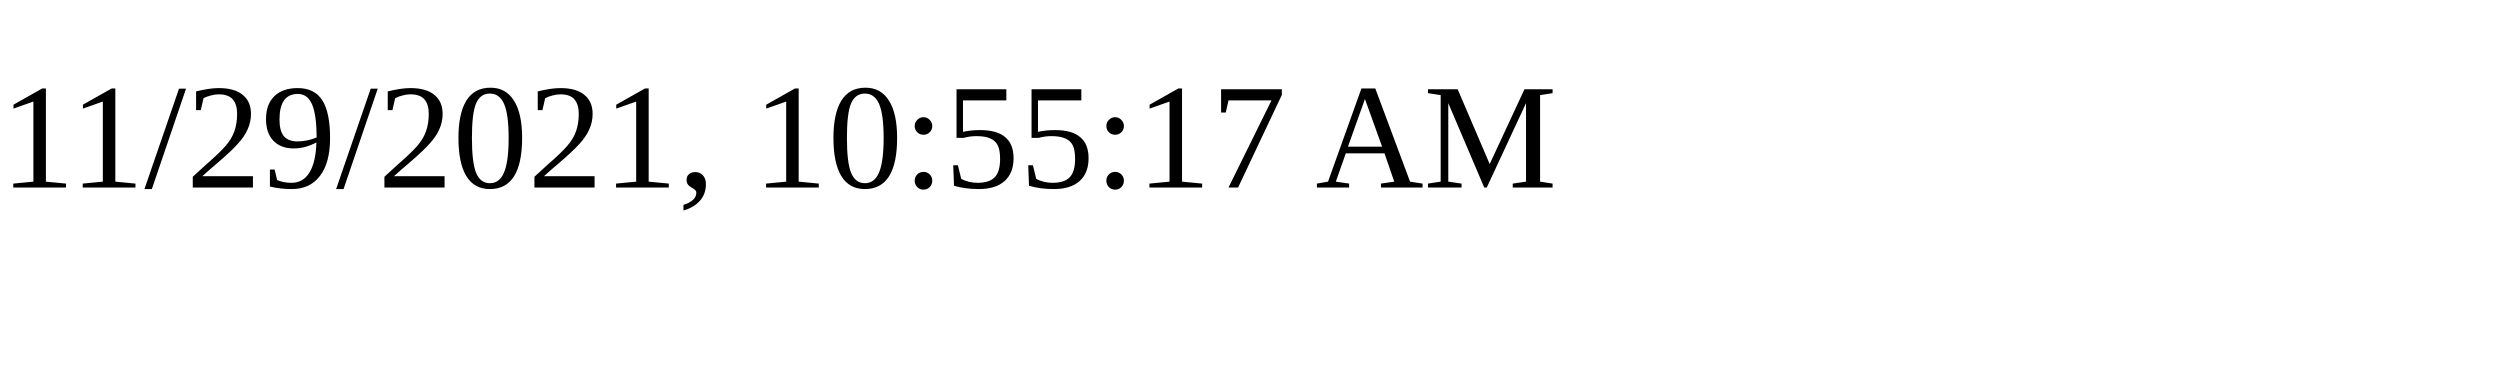
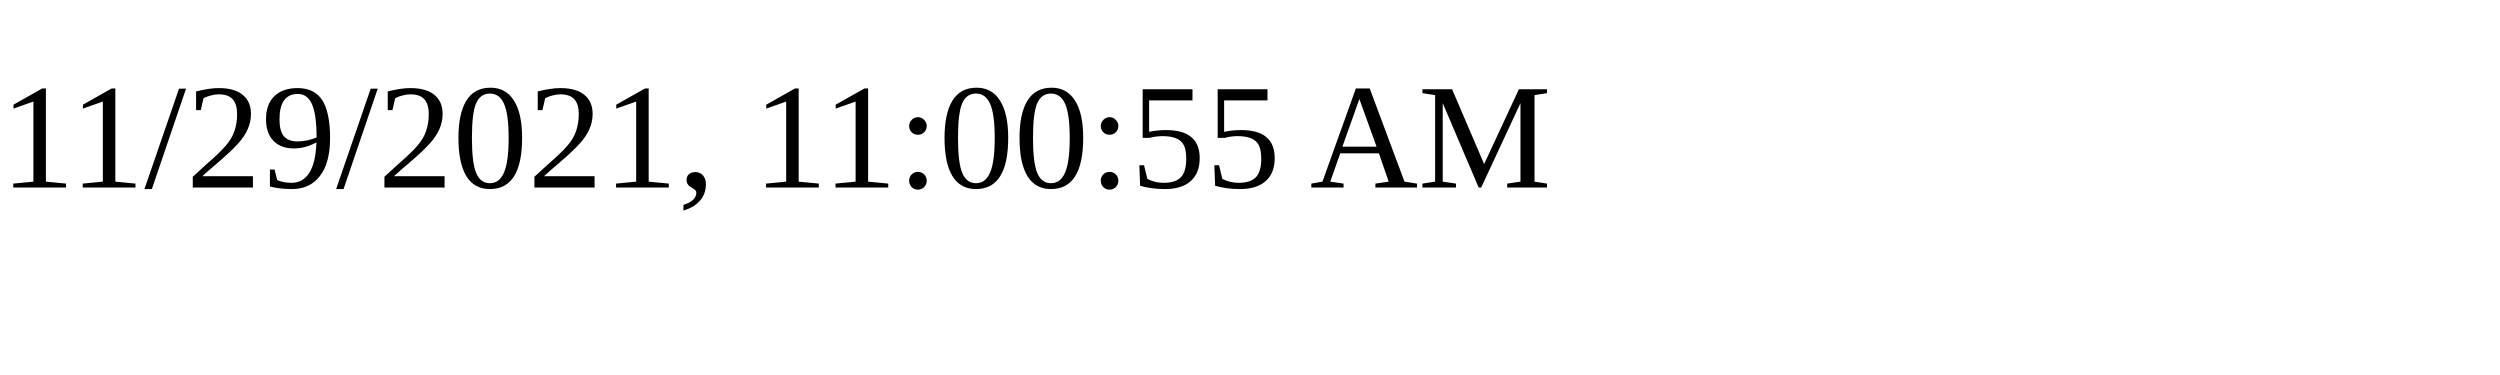
<svg xmlns="http://www.w3.org/2000/svg" height="30" width="200">
-   <text x="0" y="15">11/29/2021, 10:55:17 AM</text>
+   <text x="0" y="15">11/29/2021, 11:00:55 AM</text>
</svg>
